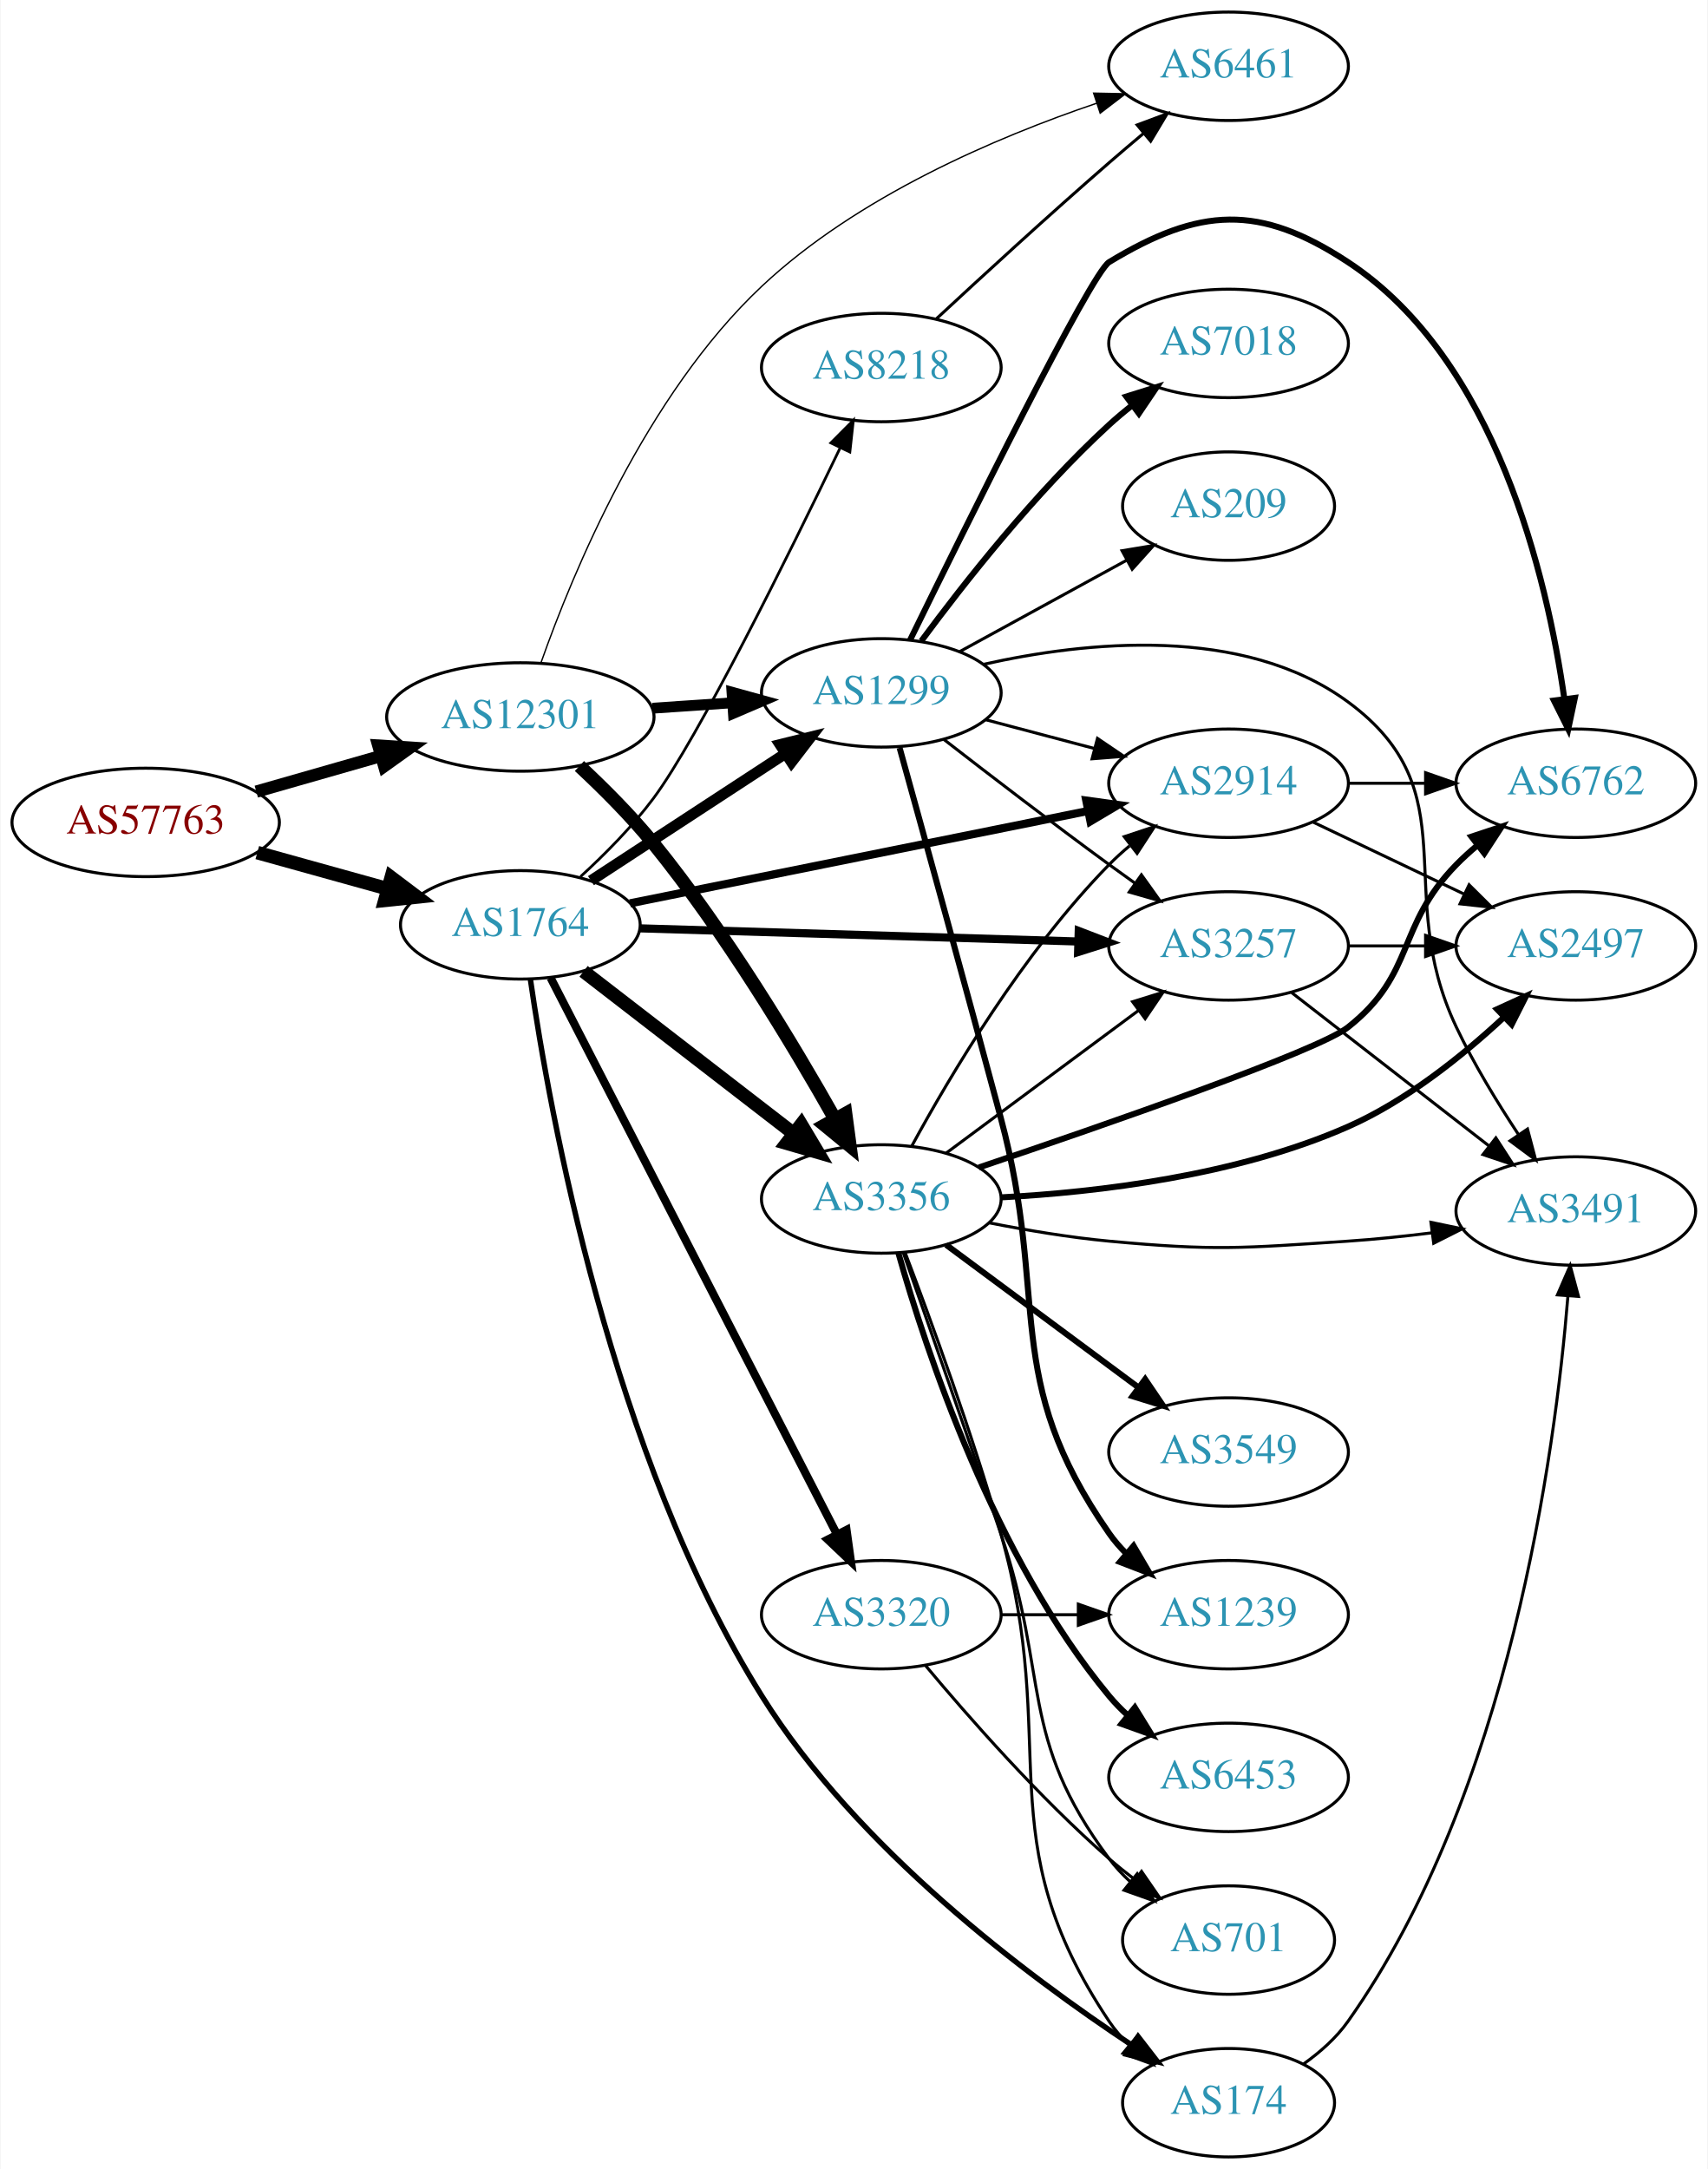
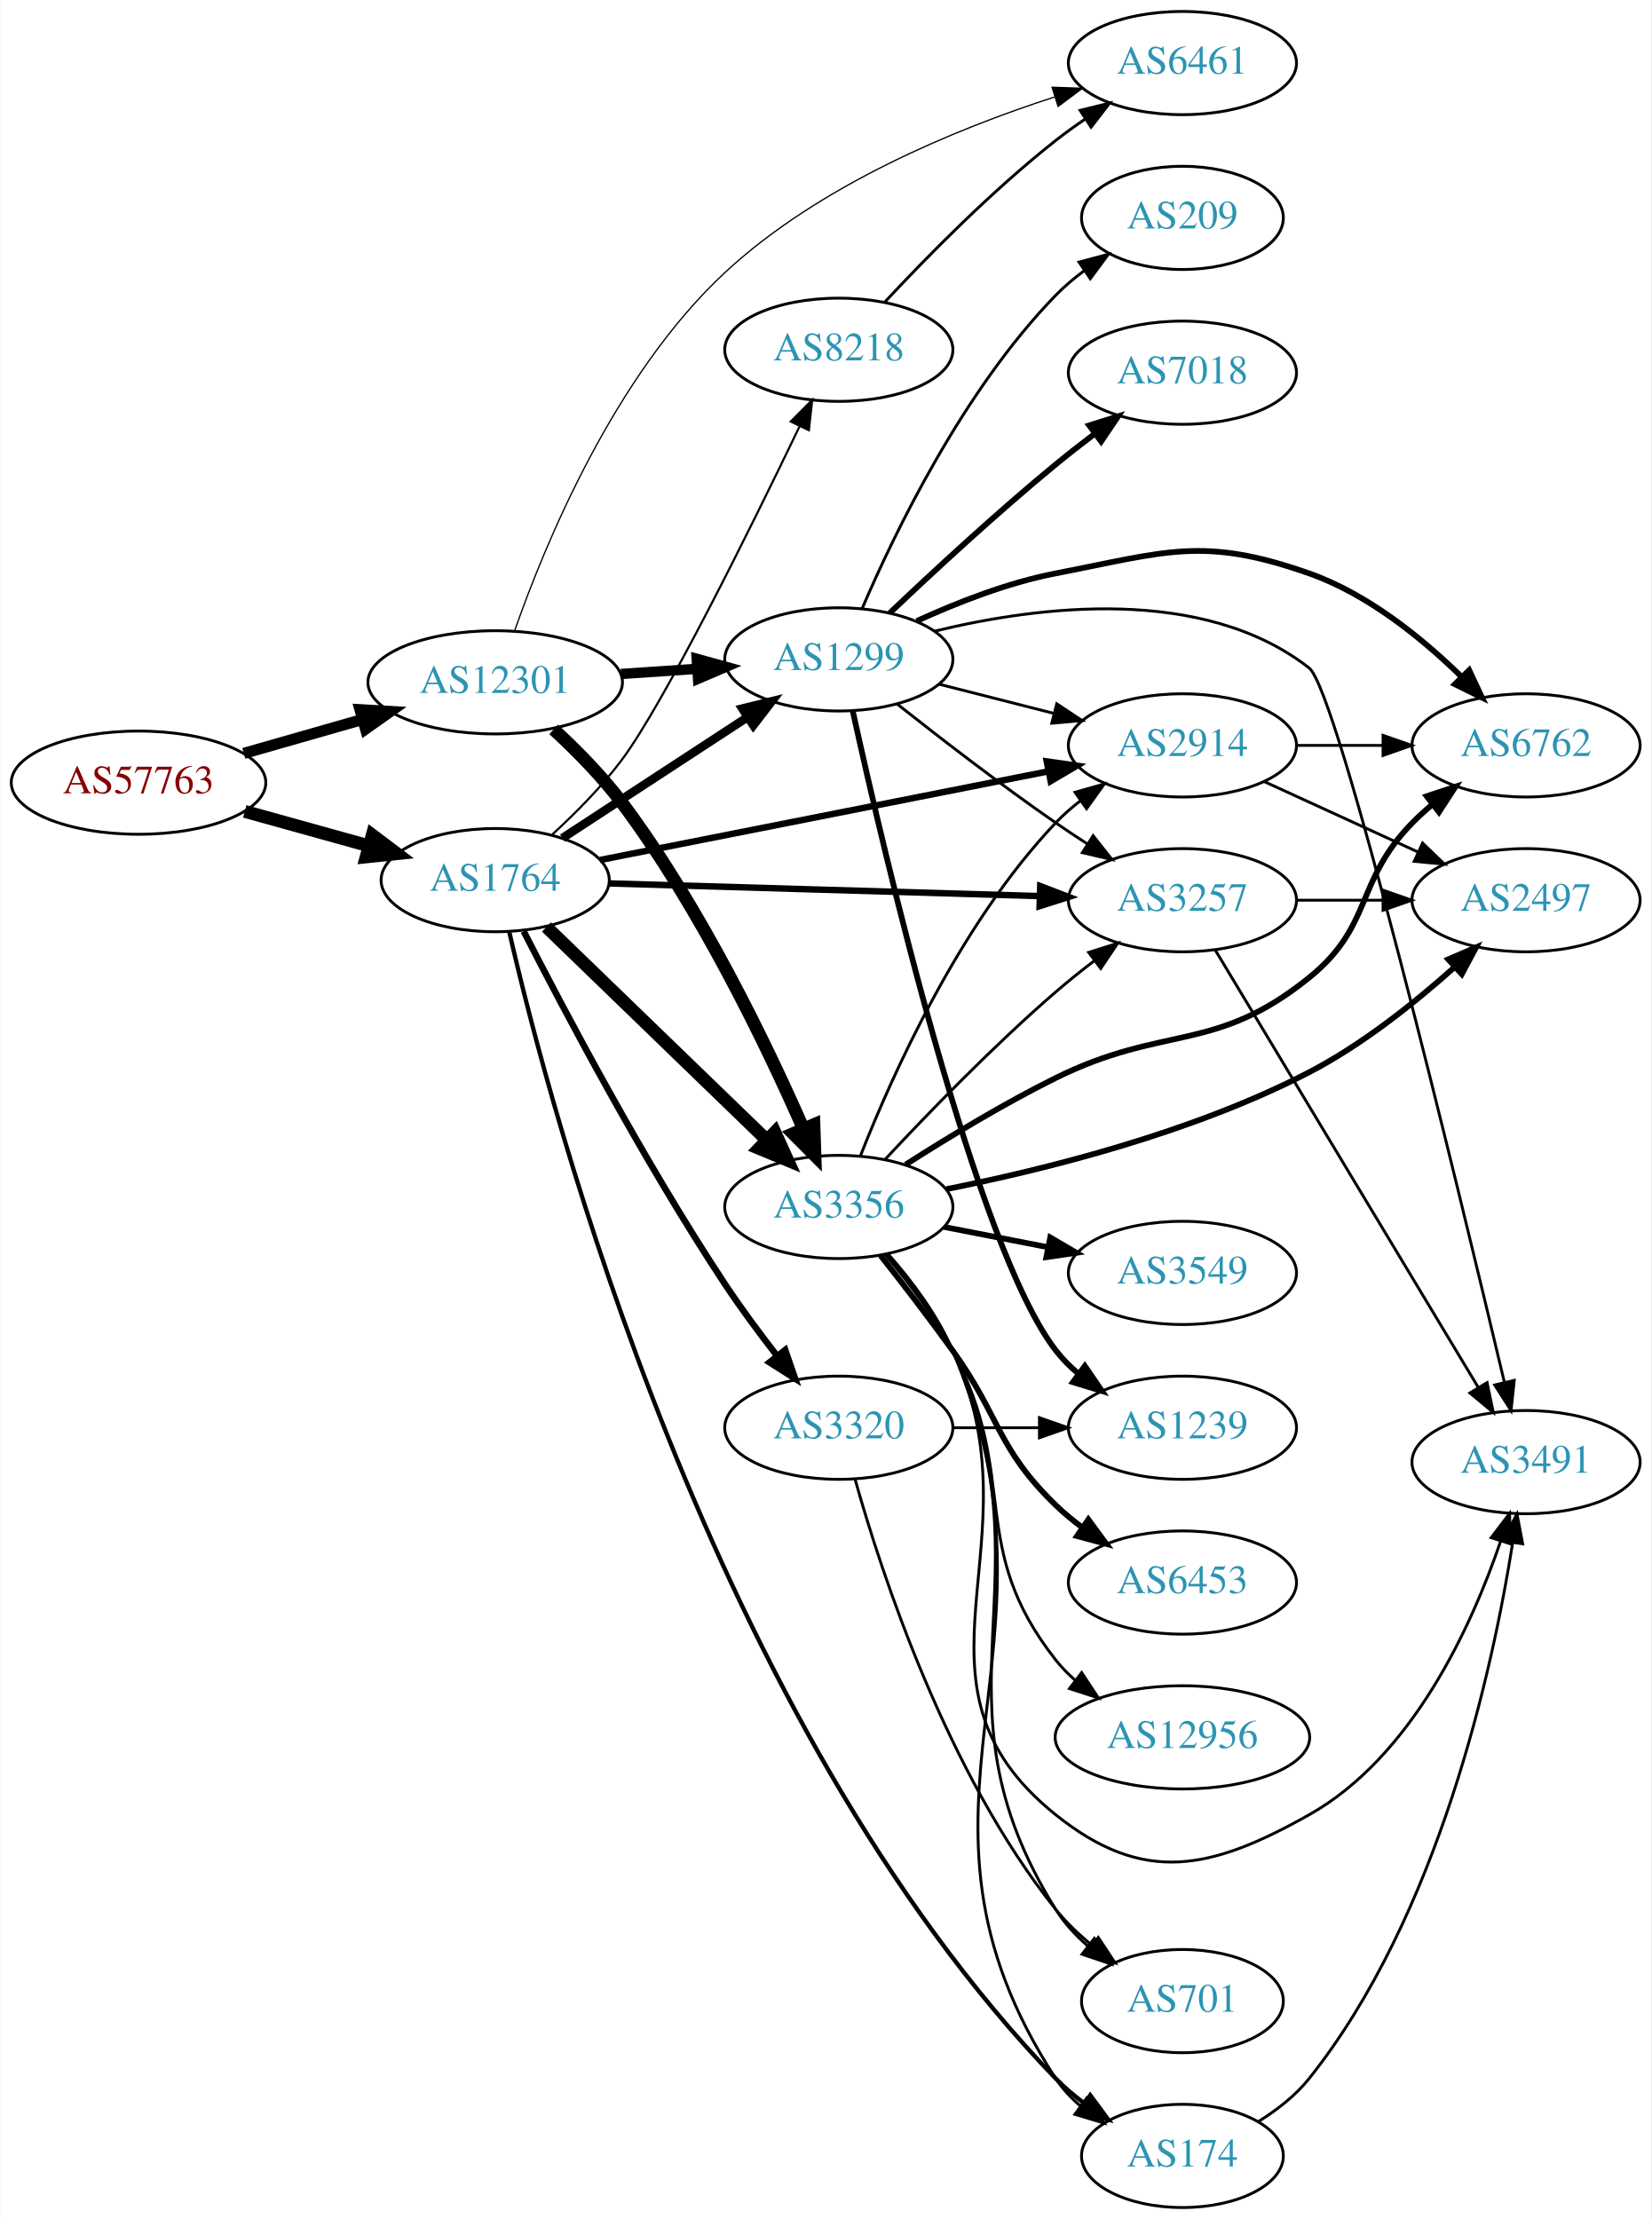
- <svg xmlns="http://www.w3.org/2000/svg" xmlns:xlink="http://www.w3.org/1999/xlink" width="567pt" height="720pt" viewBox="0.00 0.00 566.66 720.00">
-   <g id="graph0" class="graph" transform="scale(1 1) rotate(0) translate(4 716)">
-     <polygon fill="white" stroke="none" points="-4,4 -4,-716 562.663,-716 562.663,4 -4,4" />
+ <svg xmlns="http://www.w3.org/2000/svg" xmlns:xlink="http://www.w3.org/1999/xlink" width="576pt" height="774pt" viewBox="0.00 0.00 575.76 774.00">
+   <g id="graph0" class="graph" transform="scale(1 1) rotate(0) translate(4 770)">
+     <polygon fill="white" stroke="none" points="-4,4 -4,-770 571.762,-770 571.762,4 -4,4" />
    <g id="node1" class="node">
      <g id="a_node1">
        <a xlink:href="/asn/57763" xlink:title="AS57763 ~ SelfNet Internet Ges.m.b.H. [AT]">
-           <ellipse fill="#ffffff" stroke="black" cx="44.196" cy="-443" rx="44.393" ry="18" />
-           <text text-anchor="middle" x="44.196" y="-439.3" font-family="Times,serif" font-size="14.00" fill="#880000">AS57763</text>
+           <ellipse fill="#ffffff" stroke="black" cx="44.196" cy="-497" rx="44.393" ry="18" />
+           <text text-anchor="middle" x="44.196" y="-493.3" font-family="Times,serif" font-size="14.00" fill="#880000">AS57763</text>
        </a>
      </g>
    </g>
    <g id="node2" class="node">
      <g id="a_node2">
        <a xlink:href="/asn/1764" xlink:title="AS1764 ~ NEXTLAYER-AS [AT]">
-           <ellipse fill="#ffffff" stroke="black" cx="168.588" cy="-409" rx="39.794" ry="18" />
-           <text text-anchor="middle" x="168.588" y="-405.3" font-family="Times,serif" font-size="14.00" fill="#2c94b3">AS1764</text>
+           <ellipse fill="#ffffff" stroke="black" cx="168.588" cy="-463" rx="39.794" ry="18" />
+           <text text-anchor="middle" x="168.588" y="-459.3" font-family="Times,serif" font-size="14.00" fill="#2c94b3">AS1764</text>
        </a>
      </g>
    </g>
    <g id="edge1" class="edge">
-       <path fill="none" stroke="black" stroke-width="4.5" d="M81.256,-432.983C94.76,-429.231 110.241,-424.931 124.33,-421.017" />
-       <polygon fill="black" stroke="black" stroke-width="4.5" points="125.714,-424.719 134.296,-418.249 123.607,-417.131 125.714,-424.719" />
+       <path fill="none" stroke="black" stroke-width="4.5" d="M81.256,-486.983C94.76,-483.231 110.241,-478.931 124.33,-475.017" />
+       <polygon fill="black" stroke="black" stroke-width="4.5" points="125.714,-478.719 134.296,-472.249 123.607,-471.131 125.714,-478.719" />
    </g>
    <g id="node3" class="node">
      <g id="a_node3">
        <a xlink:href="/asn/12301" xlink:title="AS12301 ~ Invitech ICT Services Kft. [HU]">
-           <ellipse fill="#ffffff" stroke="black" cx="168.588" cy="-478" rx="44.393" ry="18" />
-           <text text-anchor="middle" x="168.588" y="-474.3" font-family="Times,serif" font-size="14.00" fill="#2c94b3">AS12301</text>
+           <ellipse fill="#ffffff" stroke="black" cx="168.588" cy="-532" rx="44.393" ry="18" />
+           <text text-anchor="middle" x="168.588" y="-528.3" font-family="Times,serif" font-size="14.00" fill="#2c94b3">AS12301</text>
        </a>
      </g>
    </g>
    <g id="edge2" class="edge">
-       <path fill="none" stroke="black" stroke-width="4.071" d="M80.926,-453.218C93.871,-456.919 108.667,-461.15 122.324,-465.056" />
-       <polygon fill="black" stroke="black" stroke-width="4.071" points="121.431,-468.506 132.026,-467.83 123.39,-461.656 121.431,-468.506" />
+       <path fill="none" stroke="black" stroke-width="3.886" d="M80.926,-507.218C93.871,-510.919 108.667,-515.15 122.324,-519.056" />
+       <polygon fill="black" stroke="black" stroke-width="3.886" points="121.449,-522.446 132.026,-521.83 123.373,-515.716 121.449,-522.446" />
    </g>
    <g id="node4" class="node">
      <g id="a_node4">
-         <a xlink:href="/asn/174" xlink:title="AS174 ~ Cogent Communications [US]">
-           <ellipse fill="#ffffff" stroke="black" cx="403.724" cy="-18" rx="35.194" ry="18" />
-           <text text-anchor="middle" x="403.724" y="-14.3" font-family="Times,serif" font-size="14.00" fill="#2c94b3">AS174</text>
+         <a xlink:href="/asn/1299" xlink:title="AS1299 ~ Telia Carrier [EU]">
+           <ellipse fill="#ffffff" stroke="black" cx="288.431" cy="-540" rx="39.794" ry="18" />
+           <text text-anchor="middle" x="288.431" y="-536.3" font-family="Times,serif" font-size="14.00" fill="#2c94b3">AS1299</text>
        </a>
      </g>
    </g>
    <g id="edge3" class="edge">
-       <path fill="none" stroke="black" stroke-width="1.8" d="M171.926,-390.92C178.246,-347.124 198.696,-233.064 248.784,-153 280.416,-102.438 336.709,-60.164 371.75,-37.033" />
-       <polygon fill="black" stroke="black" stroke-width="1.8" points="373.687,-39.948 380.173,-31.571 369.878,-34.075 373.687,-39.948" />
+       <path fill="none" stroke="black" stroke-width="3" d="M192.031,-477.664C210.297,-489.599 236.273,-506.573 256.509,-519.795" />
+       <polygon fill="black" stroke="black" stroke-width="3" points="254.786,-522.85 265.072,-525.39 258.615,-516.99 254.786,-522.85" />
    </g>
    <g id="node5" class="node">
      <g id="a_node5">
-         <a xlink:href="/asn/8218" xlink:title="AS8218 ~ legacy Neotelecoms [FR]">
-           <ellipse fill="#ffffff" stroke="black" cx="288.431" cy="-594" rx="39.794" ry="18" />
-           <text text-anchor="middle" x="288.431" y="-590.3" font-family="Times,serif" font-size="14.00" fill="#2c94b3">AS8218</text>
+         <a xlink:href="/asn/3257" xlink:title="AS3257 ~ GTT [DE]">
+           <ellipse fill="#ffffff" stroke="black" cx="408.273" cy="-456" rx="39.794" ry="18" />
+           <text text-anchor="middle" x="408.273" y="-452.3" font-family="Times,serif" font-size="14.00" fill="#2c94b3">AS3257</text>
        </a>
      </g>
    </g>
    <g id="edge4" class="edge">
-       <path fill="none" stroke="black" stroke-width="0.9" d="M188.572,-424.999C196.643,-432.392 205.786,-441.605 212.784,-451 227.58,-470.861 257.563,-531.539 274.685,-567.152" />
-       <polygon fill="black" stroke="black" stroke-width="0.9" points="271.675,-568.969 279.15,-576.477 277.988,-565.946 271.675,-568.969" />
+       <path fill="none" stroke="black" stroke-width="2.25" d="M208.305,-461.86C249.224,-460.655 313.864,-458.751 358.298,-457.442" />
+       <polygon fill="black" stroke="black" stroke-width="2.25" points="358.68,-460.933 368.573,-457.14 358.474,-453.936 358.68,-460.933" />
    </g>
    <g id="node6" class="node">
      <g id="a_node6">
-         <a xlink:href="/asn/2914" xlink:title="AS2914 ~ NTT America, Inc. [US]">
-           <ellipse fill="#ffffff" stroke="black" cx="403.724" cy="-456" rx="39.794" ry="18" />
-           <text text-anchor="middle" x="403.724" y="-452.3" font-family="Times,serif" font-size="14.00" fill="#2c94b3">AS2914</text>
+         <a xlink:href="/asn/174" xlink:title="AS174 ~ Cogent Communications [US]">
+           <ellipse fill="#ffffff" stroke="black" cx="408.273" cy="-18" rx="35.194" ry="18" />
+           <text text-anchor="middle" x="408.273" y="-14.3" font-family="Times,serif" font-size="14.00" fill="#2c94b3">AS174</text>
        </a>
      </g>
    </g>
    <g id="edge5" class="edge">
-       <path fill="none" stroke="black" stroke-width="2.7" d="M204.997,-416.138C245.649,-424.334 312.445,-437.8 356.999,-446.782" />
-       <polygon fill="black" stroke="black" stroke-width="2.7" points="356.488,-450.249 366.982,-448.795 357.871,-443.387 356.488,-450.249" />
+       <path fill="none" stroke="black" stroke-width="1.5" d="M173.456,-445.123C187.844,-382.441 243.752,-169.7 364.077,-45 367.048,-41.921 370.438,-39.042 373.984,-36.397" />
+       <polygon fill="black" stroke="black" stroke-width="1.5" points="376.112,-39.182 382.413,-30.665 372.176,-33.394 376.112,-39.182" />
    </g>
    <g id="node7" class="node">
      <g id="a_node7">
        <a xlink:href="/asn/3356" xlink:title="AS3356 ~ Level 3 Parent, LLC [US]">
-           <ellipse fill="#ffffff" stroke="black" cx="288.431" cy="-318" rx="39.794" ry="18" />
-           <text text-anchor="middle" x="288.431" y="-314.3" font-family="Times,serif" font-size="14.00" fill="#2c94b3">AS3356</text>
+           <ellipse fill="#ffffff" stroke="black" cx="288.431" cy="-349" rx="39.794" ry="18" />
+           <text text-anchor="middle" x="288.431" y="-345.3" font-family="Times,serif" font-size="14.00" fill="#2c94b3">AS3356</text>
        </a>
      </g>
    </g>
    <g id="edge6" class="edge">
-       <path fill="none" stroke="black" stroke-width="4.5" d="M189.579,-393.563C208.709,-378.79 237.75,-356.365 259.229,-339.778" />
-       <polygon fill="black" stroke="black" stroke-width="4.5" points="261.834,-342.741 267.342,-333.513 257.021,-336.508 261.834,-342.741" />
+       <path fill="none" stroke="black" stroke-width="4.5" d="M186.472,-446.667C206.599,-427.196 240.38,-394.516 263.269,-372.374" />
+       <polygon fill="black" stroke="black" stroke-width="4.5" points="266.129,-375.086 270.578,-365.303 260.653,-369.426 266.129,-375.086" />
    </g>
    <g id="node8" class="node">
      <g id="a_node8">
-         <a xlink:href="/asn/3257" xlink:title="AS3257 ~ GTT [DE]">
-           <ellipse fill="#ffffff" stroke="black" cx="403.724" cy="-402" rx="39.794" ry="18" />
-           <text text-anchor="middle" x="403.724" y="-398.3" font-family="Times,serif" font-size="14.00" fill="#2c94b3">AS3257</text>
+         <a xlink:href="/asn/2914" xlink:title="AS2914 ~ NTT America, Inc. [US]">
+           <ellipse fill="#ffffff" stroke="black" cx="408.273" cy="-510" rx="39.794" ry="18" />
+           <text text-anchor="middle" x="408.273" y="-506.3" font-family="Times,serif" font-size="14.00" fill="#2c94b3">AS2914</text>
        </a>
      </g>
    </g>
    <g id="edge7" class="edge">
-       <path fill="none" stroke="black" stroke-width="2.7" d="M208.348,-407.836C248.264,-406.638 310.582,-404.767 353.853,-403.467" />
-       <polygon fill="black" stroke="black" stroke-width="2.7" points="353.981,-406.965 363.872,-403.167 353.771,-399.968 353.981,-406.965" />
+       <path fill="none" stroke="black" stroke-width="2.25" d="M205.172,-470.036C246.83,-478.274 315.916,-491.935 361.523,-500.953" />
+       <polygon fill="black" stroke="black" stroke-width="2.25" points="360.957,-504.409 371.446,-502.916 362.315,-497.542 360.957,-504.409" />
    </g>
    <g id="node9" class="node">
      <g id="a_node9">
        <a xlink:href="/asn/3320" xlink:title="AS3320 ~ DTAG [DE]">
-           <ellipse fill="#ffffff" stroke="black" cx="288.431" cy="-180" rx="39.794" ry="18" />
-           <text text-anchor="middle" x="288.431" y="-176.3" font-family="Times,serif" font-size="14.00" fill="#2c94b3">AS3320</text>
+           <ellipse fill="#ffffff" stroke="black" cx="288.431" cy="-272" rx="39.794" ry="18" />
+           <text text-anchor="middle" x="288.431" y="-268.3" font-family="Times,serif" font-size="14.00" fill="#2c94b3">AS3320</text>
        </a>
      </g>
    </g>
    <g id="edge8" class="edge">
-       <path fill="none" stroke="black" stroke-width="2.7" d="M178.639,-391.411C199.161,-351.532 249.329,-254.043 273.698,-206.687" />
-       <polygon fill="black" stroke="black" stroke-width="2.7" points="276.885,-208.142 278.349,-197.649 270.661,-204.939 276.885,-208.142" />
+       <path fill="none" stroke="black" stroke-width="2.25" d="M178.543,-445.146C192.446,-417.897 220.572,-364.605 248.784,-322 254.3,-313.67 260.782,-304.94 266.845,-297.148" />
+       <polygon fill="black" stroke="black" stroke-width="2.25" points="269.733,-299.138 273.193,-289.124 264.243,-294.795 269.733,-299.138" />
    </g>
    <g id="node10" class="node">
      <g id="a_node10">
-         <a xlink:href="/asn/1299" xlink:title="AS1299 ~ Telia Carrier [EU]">
-           <ellipse fill="#ffffff" stroke="black" cx="288.431" cy="-486" rx="39.794" ry="18" />
-           <text text-anchor="middle" x="288.431" y="-482.3" font-family="Times,serif" font-size="14.00" fill="#2c94b3">AS1299</text>
+         <a xlink:href="/asn/8218" xlink:title="AS8218 ~ legacy Neotelecoms [FR]">
+           <ellipse fill="#ffffff" stroke="black" cx="288.431" cy="-648" rx="39.794" ry="18" />
+           <text text-anchor="middle" x="288.431" y="-644.3" font-family="Times,serif" font-size="14.00" fill="#2c94b3">AS8218</text>
        </a>
      </g>
    </g>
    <g id="edge9" class="edge">
-       <path fill="none" stroke="black" stroke-width="3.6" d="M192.031,-423.664C210.297,-435.599 236.273,-452.573 256.509,-465.795" />
-       <polygon fill="black" stroke="black" stroke-width="3.6" points="254.786,-468.85 265.072,-471.39 258.615,-462.99 254.786,-468.85" />
+       <path fill="none" stroke="black" stroke-width="0.75" d="M188.572,-478.999C196.643,-486.392 205.786,-495.605 212.784,-505 227.58,-524.861 257.563,-585.539 274.685,-621.152" />
+       <polygon fill="black" stroke="black" stroke-width="0.75" points="271.675,-622.969 279.15,-630.477 277.988,-619.946 271.675,-622.969" />
+     </g>
+     <g id="edge35" class="edge">
+       <path fill="none" stroke="black" stroke-width="3.6" d="M212.465,-534.911C221.074,-535.495 230.177,-536.113 238.96,-536.709" />
+       <polygon fill="black" stroke="black" stroke-width="3.6" points="238.861,-540.211 249.075,-537.396 239.335,-533.227 238.861,-540.211" />
    </g>
    <g id="edge36" class="edge">
-       <path fill="none" stroke="black" stroke-width="4.5" d="M188.208,-461.718C196.211,-454.273 205.402,-445.096 212.784,-436 236.623,-406.625 259.138,-369.212 273.084,-344.478" />
-       <polygon fill="black" stroke="black" stroke-width="4.5" points="276.568,-346.315 277.994,-335.663 269.688,-342.483 276.568,-346.315" />
+       <path fill="none" stroke="black" stroke-width="4.5" d="M188.979,-515.583C196.938,-508.256 205.884,-499.207 212.784,-490 240.096,-453.559 263.116,-405.767 276.092,-376.235" />
+       <polygon fill="black" stroke="black" stroke-width="4.5" points="279.746,-377.704 280.099,-366.963 272.517,-374.58 279.746,-377.704" />
+     </g>
+     <g id="node19" class="node">
+       <g id="a_node19">
+         <a xlink:href="/asn/6461" xlink:title="AS6461 ~ Zayo Bandwidth [US]">
+           <ellipse fill="#ffffff" stroke="black" cx="408.273" cy="-748" rx="39.794" ry="18" />
+           <text text-anchor="middle" x="408.273" y="-744.3" font-family="Times,serif" font-size="14.00" fill="#2c94b3">AS6461</text>
+         </a>
+       </g>
+     </g>
+     <g id="edge37" class="edge">
+       <path fill="none" stroke="black" stroke-width="0.45" d="M175.437,-550.172C185.823,-579.87 210.102,-639.084 248.784,-675 281.517,-705.392 329.12,-724.991 363.605,-736.148" />
+       <polygon fill="black" stroke="black" stroke-width="0.45" points="362.818,-739.569 373.407,-739.207 364.904,-732.887 362.818,-739.569" />
+     </g>
+     <g id="edge32" class="edge">
+       <path fill="none" stroke="black" d="M308.706,-524.489C323.565,-512.727 344.77,-496.362 364.077,-483 367.595,-480.565 371.326,-478.087 375.064,-475.668" />
+       <polygon fill="black" stroke="black" points="377.137,-478.497 383.7,-470.18 373.383,-472.589 377.137,-478.497" />
    </g>
    <g id="edge34" class="edge">
-       <path fill="none" stroke="black" stroke-width="3.6" d="M212.465,-480.911C221.074,-481.495 230.177,-482.113 238.96,-482.709" />
-       <polygon fill="black" stroke="black" stroke-width="3.6" points="238.861,-486.211 249.075,-483.396 239.335,-479.227 238.861,-486.211" />
+       <path fill="none" stroke="black" d="M323.516,-531.323C335.974,-528.151 350.246,-524.518 363.437,-521.16" />
+       <polygon fill="black" stroke="black" points="364.438,-524.517 373.265,-518.658 362.711,-517.733 364.438,-524.517" />
    </g>
    <g id="node11" class="node">
      <g id="a_node11">
-         <a xlink:href="/asn/6461" xlink:title="AS6461 ~ Zayo Bandwidth [US]">
-           <ellipse fill="#ffffff" stroke="black" cx="403.724" cy="-694" rx="39.794" ry="18" />
-           <text text-anchor="middle" x="403.724" y="-690.3" font-family="Times,serif" font-size="14.00" fill="#2c94b3">AS6461</text>
-         </a>
-       </g>
-     </g>
-     <g id="edge35" class="edge">
-       <path fill="none" stroke="black" stroke-width="0.45" d="M175.482,-496.124C185.933,-525.752 210.303,-584.868 248.784,-621 280.48,-650.76 326.529,-670.412 359.999,-681.752" />
-       <polygon fill="black" stroke="black" stroke-width="0.45" points="358.924,-685.083 369.517,-684.869 361.103,-678.43 358.924,-685.083" />
+         <a xlink:href="/asn/6762" xlink:title="AS6762 ~ TELECOM ITALIA SPARKLE S.p.A. [IT]">
+           <ellipse fill="#ffffff" stroke="black" cx="528.116" cy="-510" rx="39.794" ry="18" />
+           <text text-anchor="middle" x="528.116" y="-506.3" font-family="Times,serif" font-size="14.00" fill="#2c94b3">AS6762</text>
+         </a>
+       </g>
+     </g>
+     <g id="edge29" class="edge">
+       <path fill="none" stroke="black" stroke-width="2" d="M315.625,-553.394C329.61,-559.799 347.348,-566.764 364.077,-570 402.648,-577.461 415.414,-583.046 452.469,-570 472.98,-562.779 492.016,-547.277 505.731,-533.839" />
+       <polygon fill="black" stroke="black" stroke-width="2" points="508.276,-536.243 512.778,-526.652 503.278,-531.342 508.276,-536.243" />
    </g>
    <g id="node17" class="node">
      <g id="a_node17">
        <a xlink:href="/asn/3491" xlink:title="AS3491 ~ PCCW Global, Inc. [US]">
-           <ellipse fill="#ffffff" stroke="black" cx="519.017" cy="-314" rx="39.794" ry="18" />
-           <text text-anchor="middle" x="519.017" y="-310.3" font-family="Times,serif" font-size="14.00" fill="#2c94b3">AS3491</text>
+           <ellipse fill="#ffffff" stroke="black" cx="528.116" cy="-260" rx="39.794" ry="18" />
+           <text text-anchor="middle" x="528.116" y="-256.3" font-family="Times,serif" font-size="14.00" fill="#2c94b3">AS3491</text>
        </a>
      </g>
    </g>
    <g id="edge31" class="edge">
-       <path fill="none" stroke="black" d="M428.642,-30.871C434.135,-34.782 439.493,-39.522 443.37,-45 496.951,-120.717 512.138,-233.569 516.391,-285.712" />
-       <polygon fill="black" stroke="black" points="512.915,-286.167 517.143,-295.882 519.896,-285.651 512.915,-286.167" />
+       <path fill="none" stroke="black" d="M321.981,-549.873C357.873,-558.599 415.43,-565.924 452.469,-537 462.507,-529.162 504.164,-356.991 520.5,-288.112" />
+       <polygon fill="black" stroke="black" points="524,-288.522 522.896,-277.985 517.188,-286.91 524,-288.522" />
+     </g>
+     <g id="node18" class="node">
+       <g id="a_node18">
+         <a xlink:href="/asn/1239" xlink:title="AS1239 ~ Sprint [US]">
+           <ellipse fill="#ffffff" stroke="black" cx="408.273" cy="-272" rx="39.794" ry="18" />
+           <text text-anchor="middle" x="408.273" y="-268.3" font-family="Times,serif" font-size="14.00" fill="#2c94b3">AS1239</text>
+         </a>
+       </g>
+     </g>
+     <g id="edge30" class="edge">
+       <path fill="none" stroke="black" stroke-width="2" d="M293.309,-521.924C304.222,-472.289 336.216,-335.178 364.077,-299 366.371,-296.022 369.093,-293.289 372.039,-290.801" />
+       <polygon fill="black" stroke="black" stroke-width="2" points="374.233,-293.532 380.217,-284.79 370.087,-287.892 374.233,-293.532" />
+     </g>
+     <g id="node20" class="node">
+       <g id="a_node20">
+         <a xlink:href="/asn/7018" xlink:title="AS7018 ~ AT&amp;T Services, Inc. [US]">
+           <ellipse fill="#ffffff" stroke="black" cx="408.273" cy="-640" rx="39.794" ry="18" />
+           <text text-anchor="middle" x="408.273" y="-636.3" font-family="Times,serif" font-size="14.00" fill="#2c94b3">AS7018</text>
+         </a>
+       </g>
+     </g>
+     <g id="edge28" class="edge">
+       <path fill="none" stroke="black" stroke-width="2" d="M306.19,-556.17C321.039,-570.276 343.496,-591.075 364.077,-608 368.402,-611.557 373.073,-615.204 377.689,-618.704" />
+       <polygon fill="black" stroke="black" stroke-width="2" points="375.746,-621.621 385.854,-624.794 379.931,-616.01 375.746,-621.621" />
+     </g>
+     <g id="node21" class="node">
+       <g id="a_node21">
+         <a xlink:href="/asn/209" xlink:title="AS209 ~ CenturyLink Communications, LLC [US]">
+           <ellipse fill="#ffffff" stroke="black" cx="408.273" cy="-694" rx="35.194" ry="18" />
+           <text text-anchor="middle" x="408.273" y="-690.3" font-family="Times,serif" font-size="14.00" fill="#2c94b3">AS209</text>
+         </a>
+       </g>
+     </g>
+     <g id="edge33" class="edge">
+       <path fill="none" stroke="black" d="M296.585,-557.772C307.846,-584.075 331.794,-633.824 364.077,-667 367.061,-670.066 370.459,-672.938 374.009,-675.578" />
+       <polygon fill="black" stroke="black" points="372.204,-678.583 382.444,-681.305 376.136,-672.792 372.204,-678.583" />
+     </g>
+     <g id="node14" class="node">
+       <g id="a_node14">
+         <a xlink:href="/asn/2497" xlink:title="AS2497 ~ Internet Initiative Japan Inc. [JP]">
+           <ellipse fill="#ffffff" stroke="black" cx="528.116" cy="-456" rx="39.794" ry="18" />
+           <text text-anchor="middle" x="528.116" y="-452.3" font-family="Times,serif" font-size="14.00" fill="#2c94b3">AS2497</text>
+         </a>
+       </g>
+     </g>
+     <g id="edge26" class="edge">
+       <path fill="none" stroke="black" d="M448.186,-456C457.739,-456 468.089,-456 478.052,-456" />
+       <polygon fill="black" stroke="black" points="478.244,-459.5 488.244,-456 478.244,-452.5 478.244,-459.5" />
+     </g>
+     <g id="edge27" class="edge">
+       <path fill="none" stroke="black" d="M419.731,-438.606C440.478,-404.1 486.945,-326.814 511.392,-286.153" />
+       <polygon fill="black" stroke="black" points="514.528,-287.728 516.682,-277.355 508.529,-284.121 514.528,-287.728" />
+     </g>
+     <g id="edge24" class="edge">
+       <path fill="none" stroke="black" d="M434.847,-30.039C441.297,-34.055 447.728,-39.053 452.469,-45 497.758,-101.794 516.496,-187.895 523.462,-231.921" />
+       <polygon fill="black" stroke="black" points="520.015,-232.539 524.953,-241.913 526.938,-231.506 520.015,-232.539" />
+     </g>
+     <g id="edge18" class="edge">
+       <path fill="none" stroke="black" d="M304.496,-365.513C319.123,-381.205 342.255,-405.141 364.077,-424 368.314,-427.661 372.938,-431.364 377.534,-434.888" />
+       <polygon fill="black" stroke="black" points="375.585,-437.801 385.689,-440.99 379.779,-432.197 375.585,-437.801" />
+     </g>
+     <g id="edge15" class="edge">
+       <path fill="none" stroke="black" d="M305.833,-332.379C313.851,-323.265 322.872,-311.331 328.077,-299 372.415,-193.957 301.93,-140.591 364.077,-45 366.409,-41.413 369.402,-38.218 372.723,-35.394" />
+       <polygon fill="black" stroke="black" points="374.861,-38.168 380.911,-29.47 370.757,-32.496 374.861,-38.168" />
+     </g>
+     <g id="edge17" class="edge">
+       <path fill="none" stroke="black" d="M295.987,-366.859C306.782,-394.384 330.497,-447.683 364.077,-483 366.667,-485.724 369.588,-488.287 372.658,-490.669" />
+       <polygon fill="black" stroke="black" points="370.813,-493.651 381.009,-496.532 374.836,-487.922 370.813,-493.651" />
    </g>
    <g id="edge10" class="edge">
-       <path fill="none" stroke="black" d="M306.717,-610.174C321.713,-624.102 344.093,-644.641 364.077,-662 367.748,-665.188 371.655,-668.507 375.52,-671.749" />
-       <polygon fill="black" stroke="black" points="373.382,-674.523 383.309,-678.226 377.858,-669.141 373.382,-674.523" />
+       <path fill="none" stroke="black" stroke-width="2" d="M311.751,-363.789C326.305,-373.095 345.906,-385.002 364.077,-394 401.943,-412.749 419.612,-402.435 452.469,-429 474.9,-447.135 468.297,-462.383 488.469,-483 490.562,-485.139 492.846,-487.218 495.222,-489.21" />
+       <polygon fill="black" stroke="black" stroke-width="2" points="493.466,-492.275 503.522,-495.611 497.741,-486.732 493.466,-492.275" />
    </g>
    <g id="node12" class="node">
      <g id="a_node12">
-         <a xlink:href="/asn/6762" xlink:title="AS6762 ~ TELECOM ITALIA SPARKLE S.p.A. [IT]">
-           <ellipse fill="#ffffff" stroke="black" cx="519.017" cy="-456" rx="39.794" ry="18" />
-           <text text-anchor="middle" x="519.017" y="-452.3" font-family="Times,serif" font-size="14.00" fill="#2c94b3">AS6762</text>
-         </a>
-       </g>
-     </g>
-     <g id="edge33" class="edge">
-       <path fill="none" stroke="black" d="M443.396,-456C451.599,-456 460.363,-456 468.895,-456" />
-       <polygon fill="black" stroke="black" points="469.134,-459.5 479.134,-456 469.134,-452.5 469.134,-459.5" />
+         <a xlink:href="/asn/3549" xlink:title="AS3549 ~ Level 3 Parent, LLC [US]">
+           <ellipse fill="#ffffff" stroke="black" cx="408.273" cy="-326" rx="39.794" ry="18" />
+           <text text-anchor="middle" x="408.273" y="-322.3" font-family="Times,serif" font-size="14.00" fill="#2c94b3">AS3549</text>
+         </a>
+       </g>
+     </g>
+     <g id="edge11" class="edge">
+       <path fill="none" stroke="black" stroke-width="2" d="M325.107,-342.037C336.539,-339.806 349.361,-337.303 361.414,-334.951" />
+       <polygon fill="black" stroke="black" stroke-width="2" points="362.167,-338.37 371.311,-333.019 360.826,-331.499 362.167,-338.37" />
+     </g>
+     <g id="node13" class="node">
+       <g id="a_node13">
+         <a xlink:href="/asn/6453" xlink:title="AS6453 ~ TATA COMMUNICATIONS (AMERICA) INC [US]">
+           <ellipse fill="#ffffff" stroke="black" cx="408.273" cy="-218" rx="39.794" ry="18" />
+           <text text-anchor="middle" x="408.273" y="-214.3" font-family="Times,serif" font-size="14.00" fill="#2c94b3">AS6453</text>
+         </a>
+       </g>
+     </g>
+     <g id="edge12" class="edge">
+       <path fill="none" stroke="black" stroke-width="2" d="M302.967,-332.099C310.523,-322.515 320.011,-310.227 328.077,-299 344.907,-275.575 343.384,-265.094 364.077,-245 366.922,-242.237 370.096,-239.614 373.396,-237.166" />
+       <polygon fill="black" stroke="black" stroke-width="2" points="375.462,-239.994 381.744,-231.462 371.513,-234.214 375.462,-239.994" />
+     </g>
+     <g id="edge13" class="edge">
+       <path fill="none" stroke="black" stroke-width="2" d="M325.958,-355.219C360.063,-362.005 411.684,-374.826 452.469,-396 470.973,-405.606 489.259,-420.197 503.101,-432.584" />
+       <polygon fill="black" stroke="black" stroke-width="2" points="500.973,-435.382 510.705,-439.569 505.708,-430.227 500.973,-435.382" />
    </g>
    <g id="node15" class="node">
      <g id="a_node15">
-         <a xlink:href="/asn/2497" xlink:title="AS2497 ~ Internet Initiative Japan Inc. [JP]">
-           <ellipse fill="#ffffff" stroke="black" cx="519.017" cy="-402" rx="39.794" ry="18" />
-           <text text-anchor="middle" x="519.017" y="-398.3" font-family="Times,serif" font-size="14.00" fill="#2c94b3">AS2497</text>
-         </a>
-       </g>
-     </g>
-     <g id="edge32" class="edge">
-       <path fill="none" stroke="black" d="M431.86,-443.066C446.854,-435.919 465.675,-426.948 481.898,-419.215" />
-       <polygon fill="black" stroke="black" points="483.581,-422.291 491.102,-414.829 480.569,-415.972 483.581,-422.291" />
-     </g>
-     <g id="edge15" class="edge">
-       <path fill="none" stroke="black" d="M296.375,-300.133C304.664,-278.368 318.596,-240.368 328.077,-207 348.237,-136.052 323.053,-106.294 364.077,-45 365.944,-42.211 368.204,-39.623 370.683,-37.243" />
-       <polygon fill="black" stroke="black" points="373.101,-39.786 378.606,-30.734 368.658,-34.378 373.101,-39.786" />
-     </g>
-     <g id="edge18" class="edge">
-       <path fill="none" stroke="black" d="M298.567,-335.598C311.172,-358.783 335.597,-400.008 364.077,-429 366.174,-431.135 368.461,-433.211 370.84,-435.201" />
-       <polygon fill="black" stroke="black" points="369.085,-438.267 379.143,-441.597 373.357,-432.722 369.085,-438.267" />
-     </g>
-     <g id="edge16" class="edge">
-       <path fill="none" stroke="black" d="M309.947,-333.212C327.802,-346.45 353.875,-365.781 373.837,-380.583" />
-       <polygon fill="black" stroke="black" points="371.86,-383.473 381.977,-386.618 376.029,-377.85 371.86,-383.473" />
-     </g>
-     <g id="edge11" class="edge">
-       <path fill="none" stroke="black" stroke-width="2" d="M320.824,-328.46C362.883,-342.652 433.42,-367.138 443.37,-375 466.002,-392.883 459.198,-408.383 479.37,-429 481.463,-431.139 483.746,-433.218 486.123,-435.21" />
-       <polygon fill="black" stroke="black" stroke-width="2" points="484.367,-438.275 494.423,-441.611 488.641,-432.732 484.367,-438.275" />
-     </g>
-     <g id="node13" class="node">
-       <g id="a_node13">
-         <a xlink:href="/asn/3549" xlink:title="AS3549 ~ Level 3 Parent, LLC [US]">
-           <ellipse fill="#ffffff" stroke="black" cx="403.724" cy="-234" rx="39.794" ry="18" />
-           <text text-anchor="middle" x="403.724" y="-230.3" font-family="Times,serif" font-size="14.00" fill="#2c94b3">AS3549</text>
-         </a>
-       </g>
-     </g>
-     <g id="edge12" class="edge">
-       <path fill="none" stroke="black" stroke-width="2" d="M309.947,-302.788C327.802,-289.55 353.875,-270.219 373.837,-255.417" />
-       <polygon fill="black" stroke="black" stroke-width="2" points="376.029,-258.15 381.977,-249.382 371.86,-252.527 376.029,-258.15" />
-     </g>
-     <g id="node14" class="node">
-       <g id="a_node14">
-         <a xlink:href="/asn/6453" xlink:title="AS6453 ~ TATA COMMUNICATIONS (AMERICA) INC [US]">
-           <ellipse fill="#ffffff" stroke="black" cx="403.724" cy="-126" rx="39.794" ry="18" />
-           <text text-anchor="middle" x="403.724" y="-122.3" font-family="Times,serif" font-size="14.00" fill="#2c94b3">AS6453</text>
-         </a>
-       </g>
-     </g>
-     <g id="edge13" class="edge">
-       <path fill="none" stroke="black" stroke-width="2" d="M294.076,-300.173C303.164,-267.949 325.817,-199.082 364.077,-153 365.94,-150.757 368.032,-148.615 370.255,-146.59" />
-       <polygon fill="black" stroke="black" stroke-width="2" points="372.603,-149.192 378.166,-140.176 368.194,-143.754 372.603,-149.192" />
+         <a xlink:href="/asn/12956" xlink:title="AS12956 ~ TELXIUS [ES]">
+           <ellipse fill="#ffffff" stroke="black" cx="408.273" cy="-164" rx="44.393" ry="18" />
+           <text text-anchor="middle" x="408.273" y="-160.3" font-family="Times,serif" font-size="14.00" fill="#2c94b3">AS12956</text>
+         </a>
+       </g>
    </g>
    <g id="edge14" class="edge">
-       <path fill="none" stroke="black" stroke-width="2" d="M328.307,-318.541C360.403,-320.26 406.503,-325.719 443.37,-342 462.696,-350.535 481.227,-365.378 494.991,-378.165" />
-       <polygon fill="black" stroke="black" stroke-width="2" points="492.878,-380.989 502.514,-385.394 497.728,-375.941 492.878,-380.989" />
+       <path fill="none" stroke="black" d="M304.554,-332.403C312.409,-323.11 321.676,-311.004 328.077,-299 351.884,-254.354 332.779,-230.754 364.077,-191 366.101,-188.429 368.443,-186.037 370.967,-183.826" />
+       <polygon fill="black" stroke="black" points="373.124,-186.584 378.957,-177.739 368.882,-181.016 373.124,-186.584" />
    </g>
    <g id="node16" class="node">
      <g id="a_node16">
        <a xlink:href="/asn/701" xlink:title="AS701 ~ UUNET [US]">
-           <ellipse fill="#ffffff" stroke="black" cx="403.724" cy="-72" rx="35.194" ry="18" />
-           <text text-anchor="middle" x="403.724" y="-68.3" font-family="Times,serif" font-size="14.00" fill="#2c94b3">AS701</text>
-         </a>
-       </g>
-     </g>
-     <g id="edge17" class="edge">
-       <path fill="none" stroke="black" d="M295.797,-299.953C303.518,-278.01 316.889,-239.835 328.077,-207 344.396,-159.107 333.806,-139.542 364.077,-99 366.085,-96.311 368.441,-93.791 370.982,-91.454" />
-       <polygon fill="black" stroke="black" points="373.397,-94.004 378.998,-85.011 369.011,-88.548 373.397,-94.004" />
+           <ellipse fill="#ffffff" stroke="black" cx="408.273" cy="-72" rx="35.194" ry="18" />
+           <text text-anchor="middle" x="408.273" y="-68.3" font-family="Times,serif" font-size="14.00" fill="#2c94b3">AS701</text>
+         </a>
+       </g>
+     </g>
+     <g id="edge16" class="edge">
+       <path fill="none" stroke="black" d="M305.623,-332.288C313.583,-323.148 322.616,-311.22 328.077,-299 364.037,-218.539 317.421,-178.769 364.077,-104 367.042,-99.249 370.989,-94.968 375.297,-91.196" />
+       <polygon fill="black" stroke="black" points="377.559,-93.87 383.303,-84.967 373.261,-88.345 377.559,-93.87" />
    </g>
    <g id="edge19" class="edge">
-       <path fill="none" stroke="black" d="M324.18,-310.099C336.686,-307.624 350.948,-305.221 364.077,-304 399.167,-300.738 408.207,-301.655 443.37,-304 452.375,-304.6 461.951,-305.604 471.135,-306.75" />
-       <polygon fill="black" stroke="black" points="470.914,-310.251 481.286,-308.09 471.83,-303.311 470.914,-310.251" />
+       <path fill="none" stroke="black" d="M305.054,-332.654C313.055,-323.434 322.303,-311.318 328.077,-299 359.382,-232.217 306.544,-183.151 364.077,-137 394.722,-112.418 418.235,-117.73 452.469,-137 488.492,-157.276 509.136,-202.737 519.23,-232.349" />
+       <polygon fill="black" stroke="black" points="515.971,-233.649 522.368,-242.095 522.634,-231.504 515.971,-233.649" />
    </g>
    <g id="edge20" class="edge">
-       <path fill="none" stroke="black" d="M443.396,-402C451.599,-402 460.363,-402 468.895,-402" />
-       <polygon fill="black" stroke="black" points="469.134,-405.5 479.134,-402 469.134,-398.5 469.134,-405.5" />
+       <path fill="none" stroke="black" d="M448.186,-510C457.739,-510 468.089,-510 478.052,-510" />
+       <polygon fill="black" stroke="black" points="478.244,-513.5 488.244,-510 478.244,-506.5 478.244,-513.5" />
    </g>
    <g id="edge21" class="edge">
-       <path fill="none" stroke="black" d="M424.717,-386.47C442.919,-372.332 469.967,-351.323 490.26,-335.56" />
-       <polygon fill="black" stroke="black" points="492.472,-338.273 498.223,-329.375 488.178,-332.745 492.472,-338.273" />
+       <path fill="none" stroke="black" d="M436.902,-497.339C452.859,-490.027 473.13,-480.739 490.412,-472.819" />
+       <polygon fill="black" stroke="black" points="492.027,-475.929 499.66,-468.581 489.111,-469.565 492.027,-475.929" />
+     </g>
+     <g id="edge23" class="edge">
+       <path fill="none" stroke="black" d="M294.122,-253.951C303.284,-221.306 326.052,-151.442 364.077,-104 367.652,-99.54 371.99,-95.382 376.519,-91.637" />
+       <polygon fill="black" stroke="black" points="378.92,-94.208 384.758,-85.366 374.681,-88.638 378.92,-94.208" />
    </g>
    <g id="edge22" class="edge">
-       <path fill="none" stroke="black" d="M303.061,-163.183C317.343,-146.071 340.89,-119.255 364.077,-99 366.747,-96.668 369.62,-94.352 372.55,-92.114" />
-       <polygon fill="black" stroke="black" points="374.828,-94.784 380.841,-86.061 370.701,-89.13 374.828,-94.784" />
-     </g>
-     <g id="node18" class="node">
-       <g id="a_node18">
-         <a xlink:href="/asn/1239" xlink:title="AS1239 ~ Sprint [US]">
-           <ellipse fill="#ffffff" stroke="black" cx="403.724" cy="-180" rx="39.794" ry="18" />
-           <text text-anchor="middle" x="403.724" y="-176.3" font-family="Times,serif" font-size="14.00" fill="#2c94b3">AS1239</text>
-         </a>
-       </g>
-     </g>
-     <g id="edge23" class="edge">
-       <path fill="none" stroke="black" d="M328.103,-180C336.306,-180 345.07,-180 353.602,-180" />
-       <polygon fill="black" stroke="black" points="353.841,-183.5 363.841,-180 353.841,-176.5 353.841,-183.5" />
-     </g>
-     <g id="edge29" class="edge">
-       <path fill="none" stroke="black" d="M323.116,-477.08C334.428,-474.085 347.212,-470.7 359.171,-467.533" />
-       <polygon fill="black" stroke="black" points="360.202,-470.88 368.973,-464.937 358.41,-464.114 360.202,-470.88" />
-     </g>
-     <g id="edge30" class="edge">
-       <path fill="none" stroke="black" d="M309.218,-470.527C324.165,-458.929 345.25,-442.756 364.077,-429 366.872,-426.958 369.797,-424.855 372.734,-422.765" />
-       <polygon fill="black" stroke="black" points="374.788,-425.6 380.943,-416.977 370.754,-419.879 374.788,-425.6" />
-     </g>
-     <g id="edge24" class="edge">
-       <path fill="none" stroke="black" stroke-width="2" d="M297.999,-503.574C316.318,-540.983 358.12,-625.389 364.077,-629 394.216,-647.265 413.926,-648.364 443.37,-629 492.565,-596.648 509.484,-524.264 515.193,-484.137" />
-       <polygon fill="black" stroke="black" stroke-width="2" points="518.697,-484.332 516.497,-473.968 511.754,-483.442 518.697,-484.332" />
-     </g>
-     <g id="edge28" class="edge">
-       <path fill="none" stroke="black" d="M322.345,-495.463C356.109,-503.046 408.489,-508.661 443.37,-483 484.126,-453.017 457.671,-420.707 479.37,-375 485.167,-362.79 492.935,-350.045 499.987,-339.382" />
-       <polygon fill="black" stroke="black" points="502.973,-341.214 505.683,-330.971 497.177,-337.289 502.973,-341.214" />
-     </g>
-     <g id="edge26" class="edge">
-       <path fill="none" stroke="black" stroke-width="2" d="M294.505,-467.767C301.962,-440.914 316.272,-389.136 328.077,-345 344.455,-283.767 327.865,-259.024 364.077,-207 365.743,-204.607 367.694,-202.357 369.817,-200.257" />
-       <polygon fill="black" stroke="black" stroke-width="2" points="372.182,-202.84 377.544,-193.702 367.654,-197.502 372.182,-202.84" />
-     </g>
-     <g id="node19" class="node">
-       <g id="a_node19">
-         <a xlink:href="/asn/7018" xlink:title="AS7018 ~ AT&amp;T Services, Inc. [US]">
-           <ellipse fill="#ffffff" stroke="black" cx="403.724" cy="-602" rx="39.794" ry="18" />
-           <text text-anchor="middle" x="403.724" y="-598.3" font-family="Times,serif" font-size="14.00" fill="#2c94b3">AS7018</text>
-         </a>
-       </g>
+       <path fill="none" stroke="black" d="M328.343,-272C337.897,-272 348.246,-272 358.209,-272" />
+       <polygon fill="black" stroke="black" points="358.402,-275.5 368.402,-272 358.402,-268.5 358.402,-275.5" />
    </g>
    <g id="edge25" class="edge">
-       <path fill="none" stroke="black" stroke-width="2" d="M301.718,-503.225C315.62,-522.053 339.535,-552.53 364.077,-575 366.492,-577.211 369.096,-579.39 371.77,-581.493" />
-       <polygon fill="black" stroke="black" stroke-width="2" points="369.776,-584.372 379.889,-587.532 373.954,-578.755 369.776,-584.372" />
-     </g>
-     <g id="node20" class="node">
-       <g id="a_node20">
-         <a xlink:href="/asn/209" xlink:title="AS209 ~ CenturyLink Communications, LLC [US]">
-           <ellipse fill="#ffffff" stroke="black" cx="403.724" cy="-548" rx="35.194" ry="18" />
-           <text text-anchor="middle" x="403.724" y="-544.3" font-family="Times,serif" font-size="14.00" fill="#2c94b3">AS209</text>
-         </a>
-       </g>
-     </g>
-     <g id="edge27" class="edge">
-       <path fill="none" stroke="black" d="M314.574,-499.76C330.895,-508.691 352.332,-520.423 369.978,-530.08" />
-       <polygon fill="black" stroke="black" points="368.361,-533.185 378.814,-534.915 371.722,-527.044 368.361,-533.185" />
+       <path fill="none" stroke="black" d="M304.528,-664.712C318.994,-680.235 341.851,-703.519 364.077,-721 367.362,-723.583 370.905,-726.133 374.501,-728.573" />
+       <polygon fill="black" stroke="black" points="372.595,-731.509 382.885,-734.033 376.415,-725.643 372.595,-731.509" />
    </g>
  </g>
</svg>
